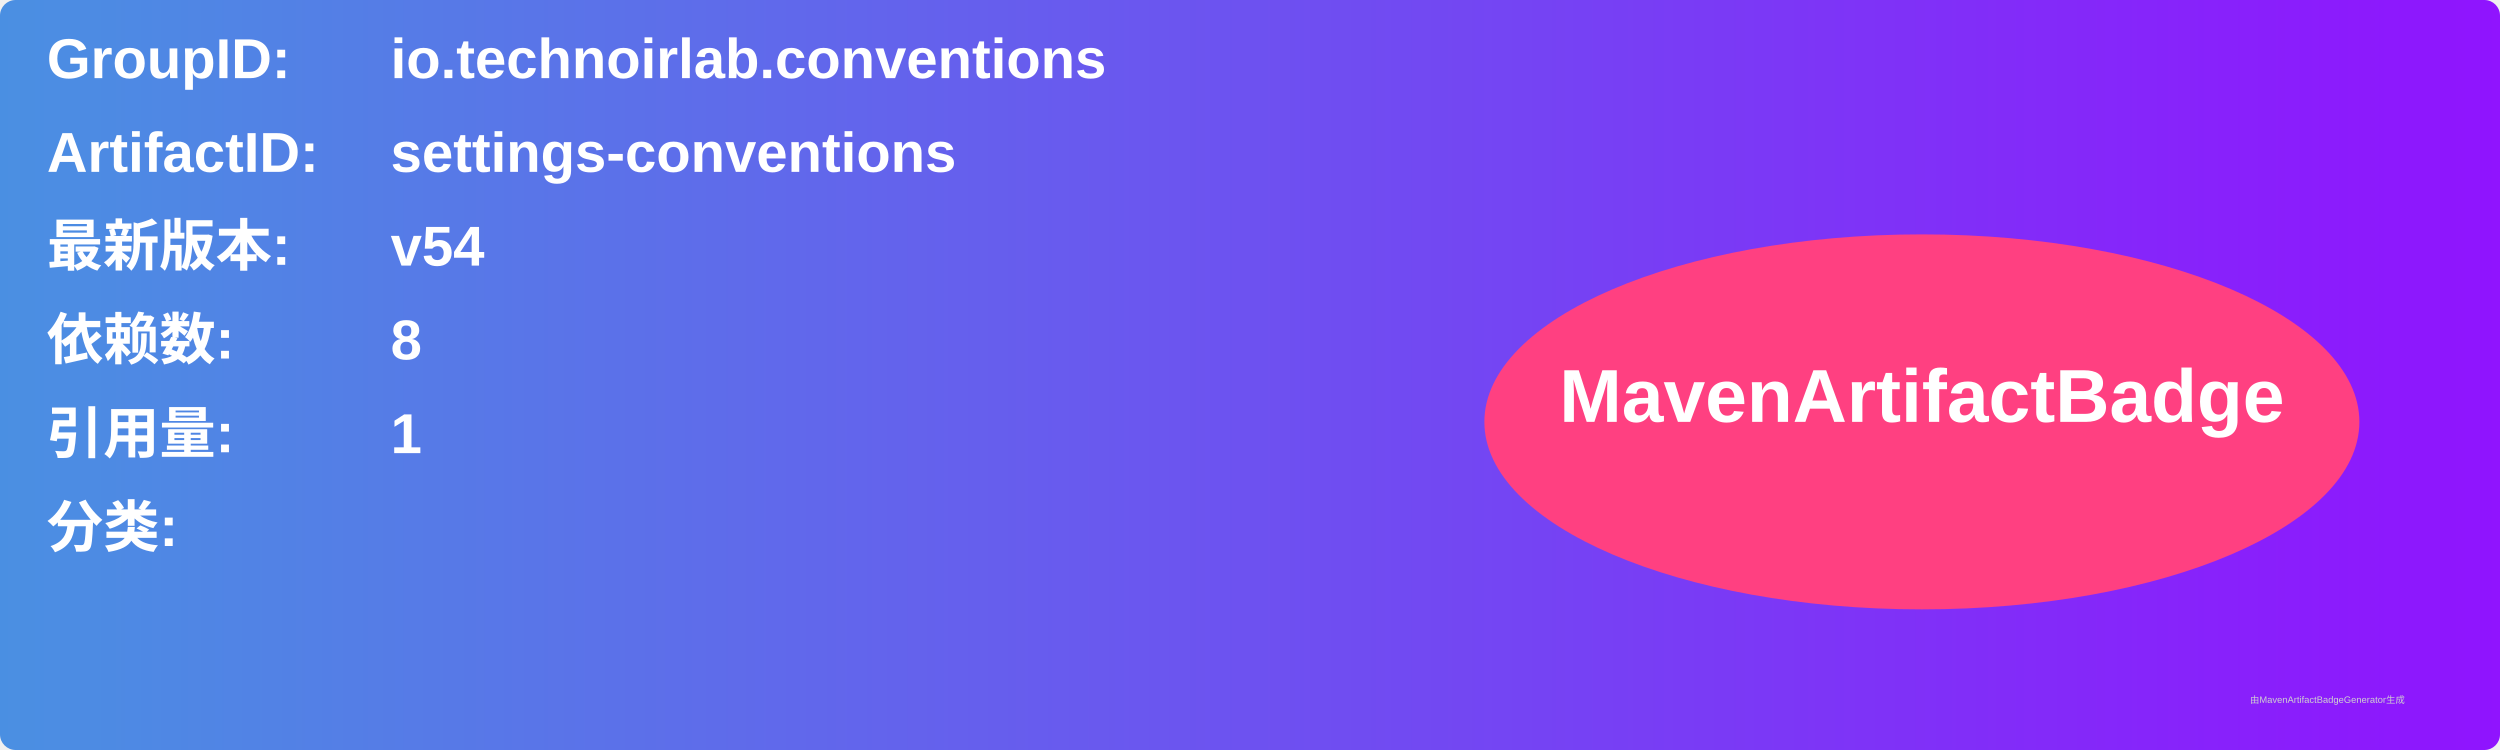
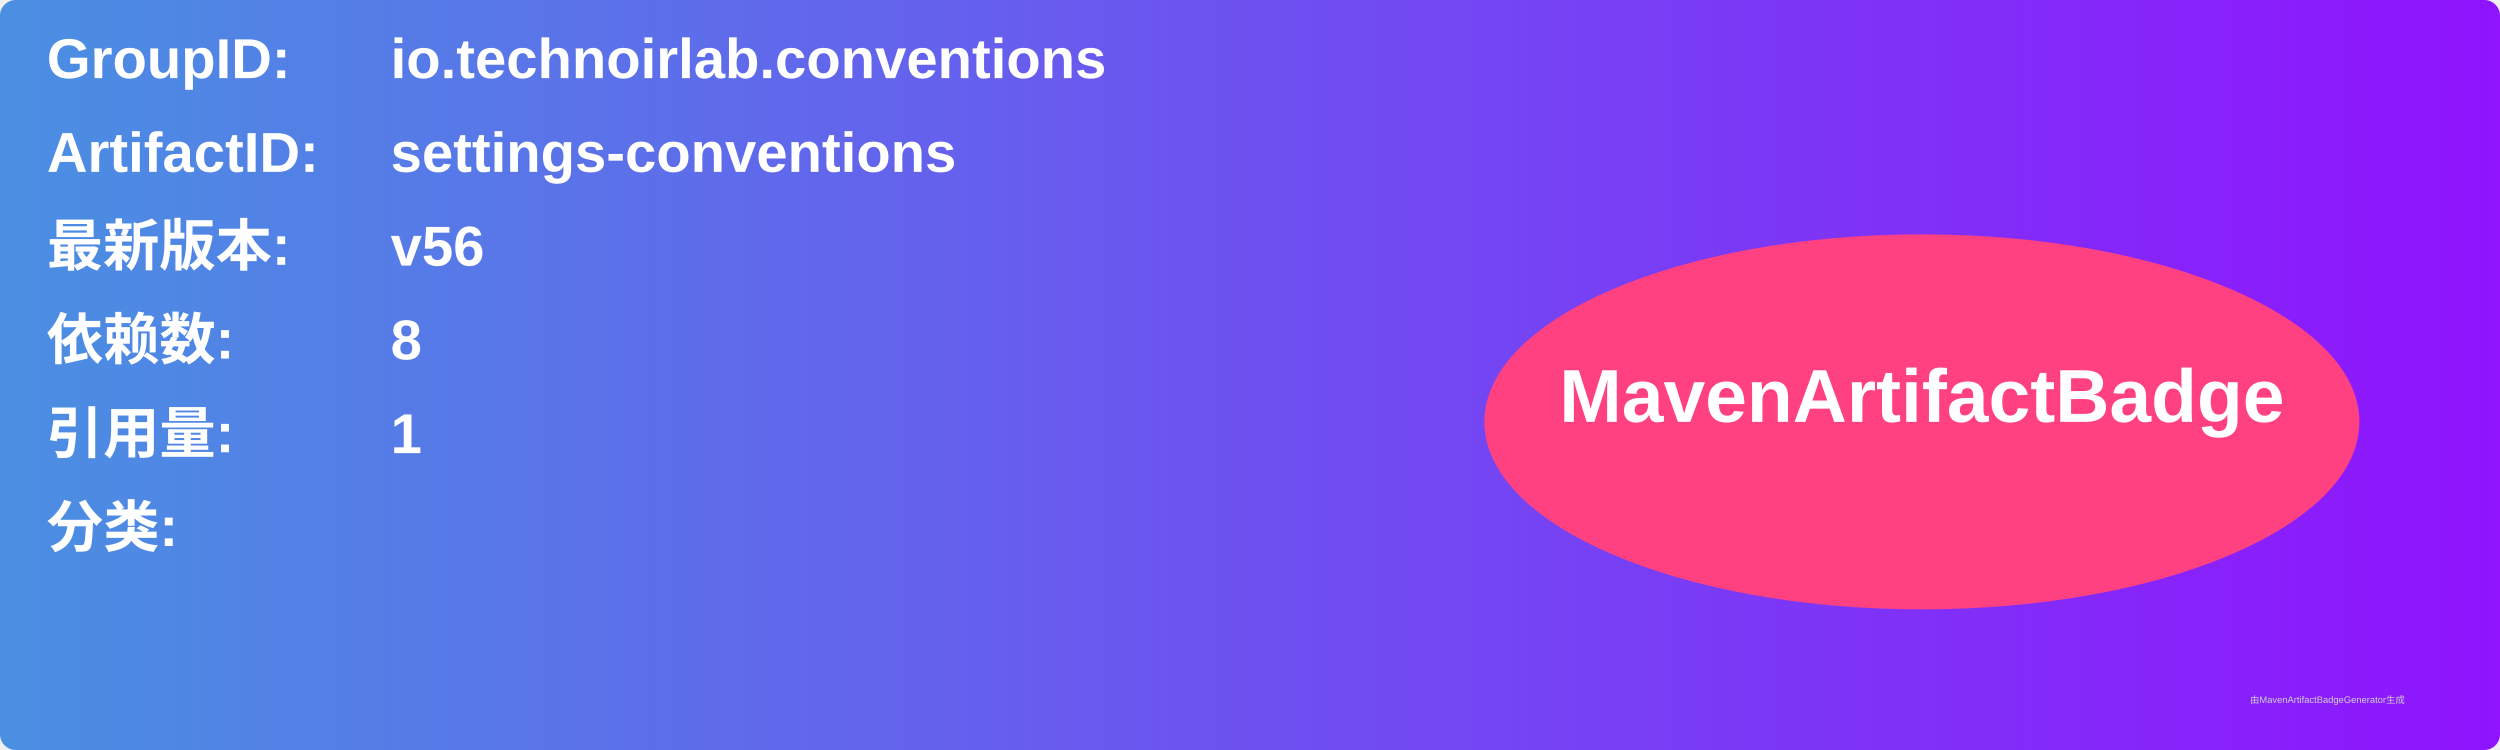
<svg xmlns="http://www.w3.org/2000/svg" width="800" height="240" viewBox="0 0 800 240">
  <linearGradient id="grad" x1="0%" y1="0%" x2="100%" y2="0%">
    <stop offset="0%" stop-color="#4a90e2" />
    <stop offset="100%" stop-color="#9013fe" />
  </linearGradient>
  <rect width="100%" height="100%" rx="5" ry="5" fill="url(#grad)" />
  <g transform="translate(15, 15)">
    <text x="0" y="10" font-family="Arial" font-size="18" fill="white" font-weight="bold" width="260">GroupID:</text>
    <text x="110" y="10" font-family="Arial" font-size="18" fill="white" font-weight="bold" width="460">io.technoirlab.conventions</text>
    <text x="0" y="40" font-family="Arial" font-size="18" fill="white" font-weight="bold" width="260">ArtifactID:</text>
    <text x="110" y="40" font-family="Arial" font-size="18" fill="white" font-weight="bold" width="460">settings-conventions</text>
    <text x="0" y="70" font-family="Arial" font-size="18" fill="white" font-weight="bold">最新版本:</text>
    <text x="110" y="70" font-family="Arial" font-size="18" fill="white" font-weight="bold">
-       <tspan font-weight="bold">v54</tspan>
+       <tspan font-weight="bold">v56</tspan>
    </text>
    <text x="0" y="100" font-family="Arial" font-size="18" fill="white" font-weight="bold">依赖数: </text>
    <text x="110" y="100" font-family="Arial" font-size="18" fill="white">
      <tspan font-weight="bold">8</tspan>
    </text>
    <text x="0" y="130" font-family="Arial" font-size="18" fill="white" font-weight="bold">引用量: </text>
    <text x="110" y="130" font-family="Arial" font-size="18" fill="white">
      <tspan font-weight="bold">1</tspan>
    </text>
    <text x="0" y="160" font-family="Arial" font-size="18" fill="white" font-weight="bold">分类:</text>
    <text x="10" y="190" font-family="Arial" font-size="10" fill="white">
      <tspan font-weight="bold" />
    </text>
    <ellipse cx="600" cy="120" rx="140" ry="60" fill="#ff4081" />
    <text x="600" y="120" text-anchor="middle" font-family="Arial" font-size="24" fill="white" font-weight="bold">MavenArtifactBadge</text>
  </g>
  <text x="720" y="225" font-family="Arial" font-size="3" fill="#d0d0d0">由MavenArtifactBadgeGenerator生成</text>
</svg>
